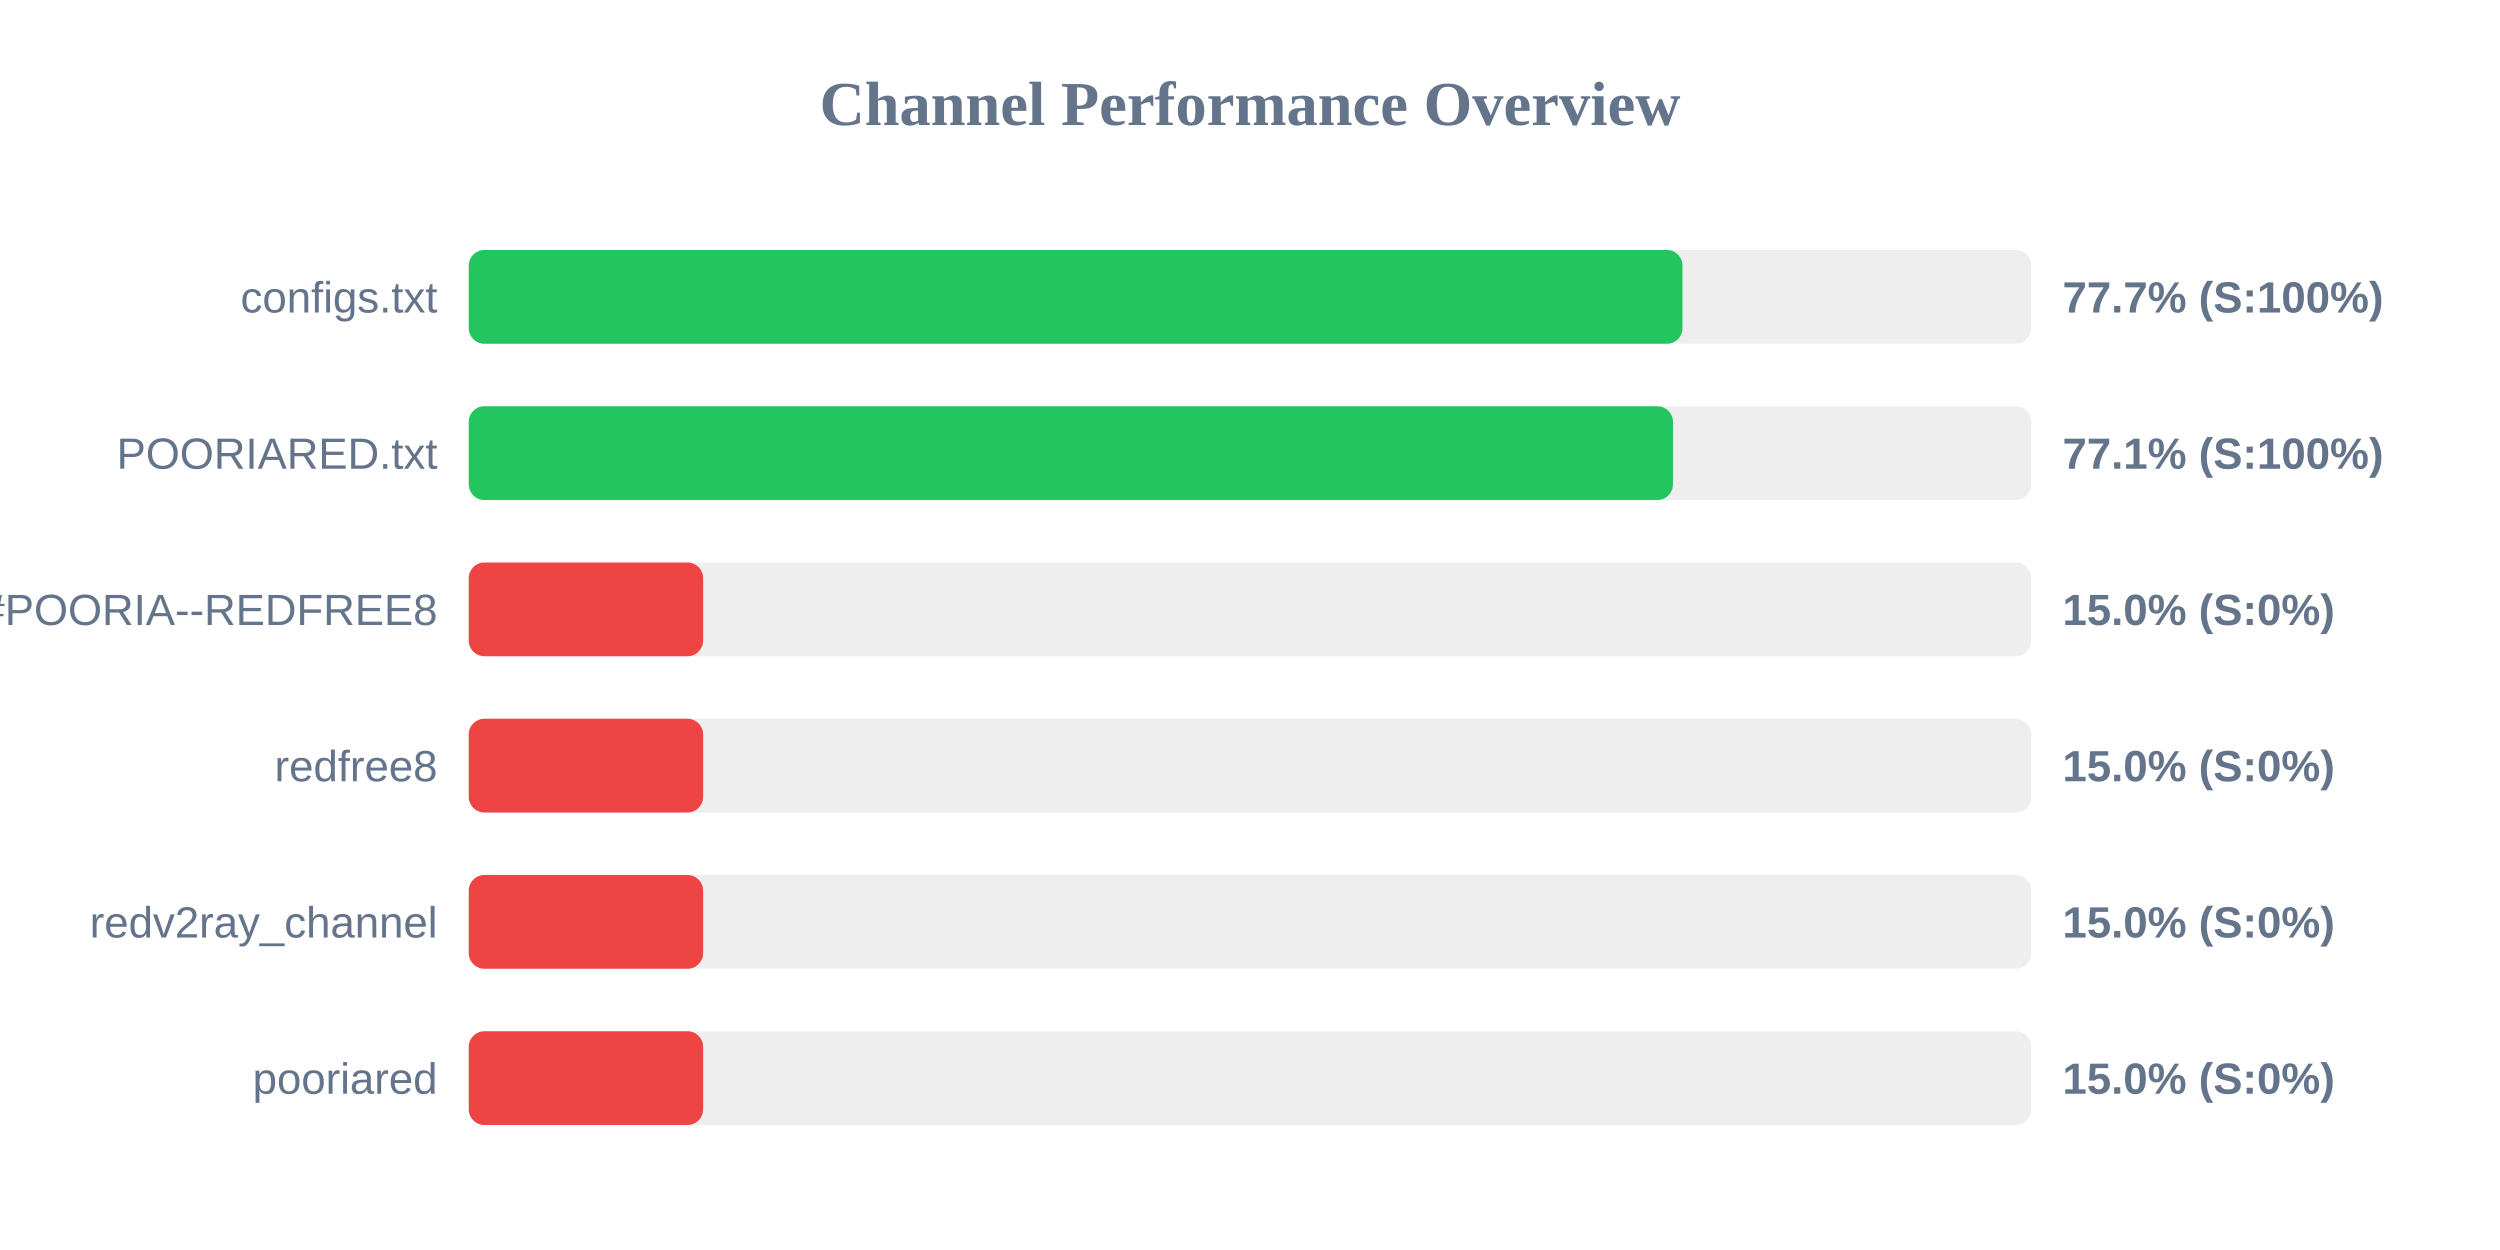
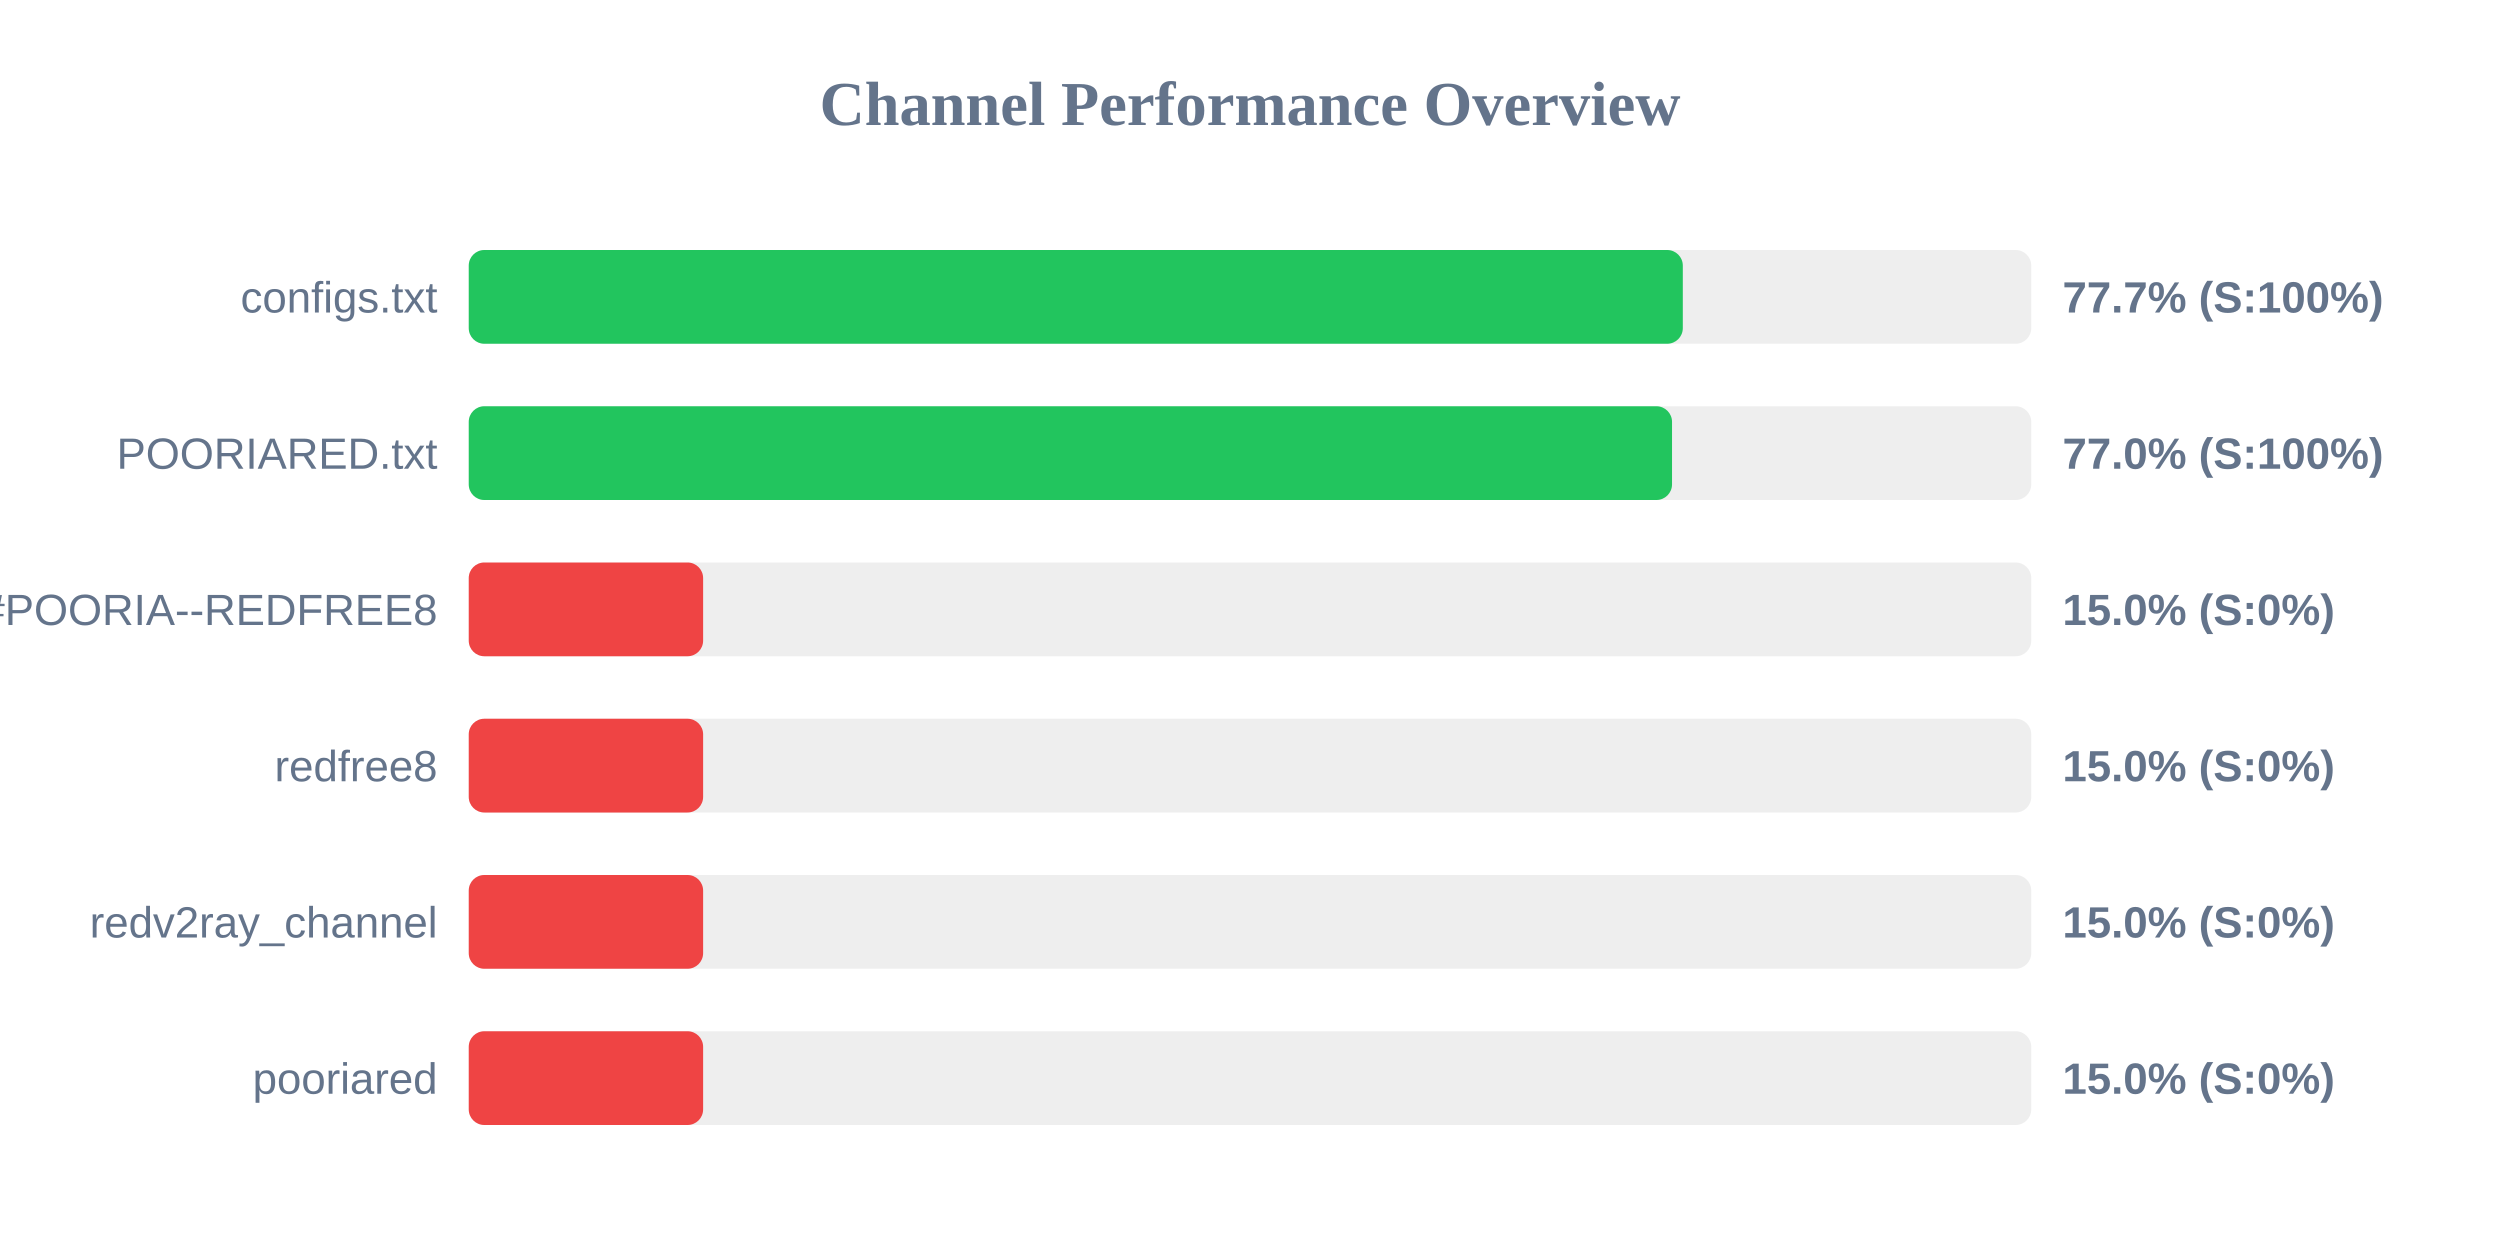
<svg xmlns="http://www.w3.org/2000/svg" width="800" height="400" version="1.1">
  <style>
        .row { font: 14px Arial; fill: #64748b; }
        .score { font: bold 14px Arial; fill: #64748b; }
    </style>
  <text x="400" y="40" text-anchor="middle" font-size="20px" font-weight="bold" fill="#64748b">Channel Performance Overview</text>
  <rect x="150" y="80" width="500" height="30" fill="#eee" rx="5" />
-   <rect x="150" y="80" width="388.4" height="30" fill="#22c55e" rx="5" />
+   <rect x="150" y="80" width="388.5" height="30" fill="#22c55e" rx="5" />
  <text x="140" y="100" text-anchor="end" class="row">configs.txt</text>
  <text x="660" y="100" text-anchor="start" class="score">77.7% (S:100%)</text>
  <rect x="150" y="130" width="500" height="30" fill="#eee" rx="5" />
-   <rect x="150" y="130" width="385.35" height="30" fill="#22c55e" rx="5" />
+   <rect x="150" y="130" width="385.05" height="30" fill="#22c55e" rx="5" />
  <text x="140" y="150" text-anchor="end" class="row">POORIARED.txt</text>
-   <text x="660" y="150" text-anchor="start" class="score">77.1% (S:100%)</text>
+   <text x="660" y="150" text-anchor="start" class="score">77.0% (S:100%)</text>
  <rect x="150" y="180" width="500" height="30" fill="#eee" rx="5" />
  <rect x="150" y="180" width="75.0" height="30" fill="#ef4444" rx="5" />
  <text x="140" y="200" text-anchor="end" class="row">POORIA--REDFREE8.txt#POORIA--REDFREE8</text>
  <text x="660" y="200" text-anchor="start" class="score">15.0% (S:0%)</text>
  <rect x="150" y="230" width="500" height="30" fill="#eee" rx="5" />
  <rect x="150" y="230" width="75.0" height="30" fill="#ef4444" rx="5" />
  <text x="140" y="250" text-anchor="end" class="row">redfree8</text>
  <text x="660" y="250" text-anchor="start" class="score">15.0% (S:0%)</text>
  <rect x="150" y="280" width="500" height="30" fill="#eee" rx="5" />
  <rect x="150" y="280" width="75.0" height="30" fill="#ef4444" rx="5" />
  <text x="140" y="300" text-anchor="end" class="row">redv2ray_channel</text>
  <text x="660" y="300" text-anchor="start" class="score">15.0% (S:0%)</text>
  <rect x="150" y="330" width="500" height="30" fill="#eee" rx="5" />
  <rect x="150" y="330" width="75.0" height="30" fill="#ef4444" rx="5" />
  <text x="140" y="350" text-anchor="end" class="row">pooriared</text>
  <text x="660" y="350" text-anchor="start" class="score">15.0% (S:0%)</text>
</svg>
